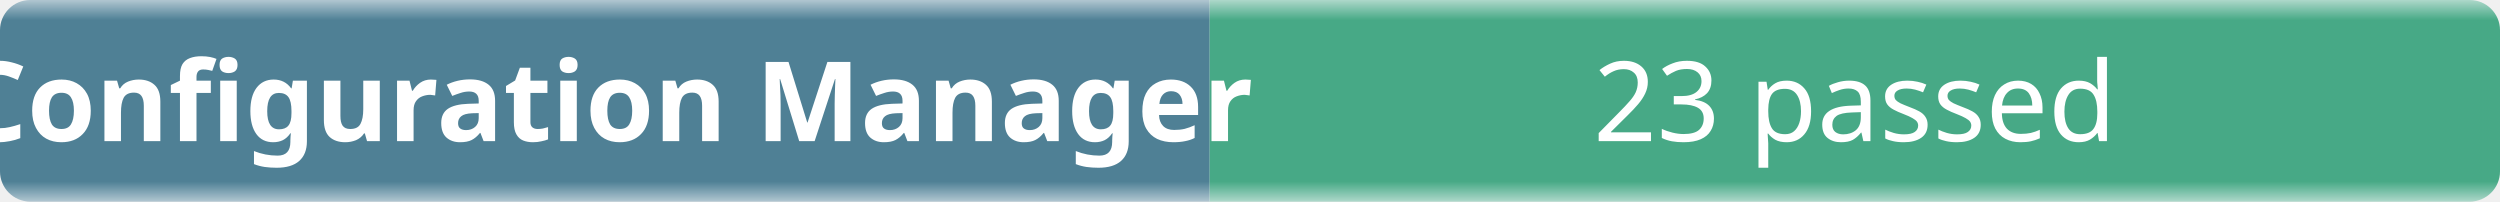
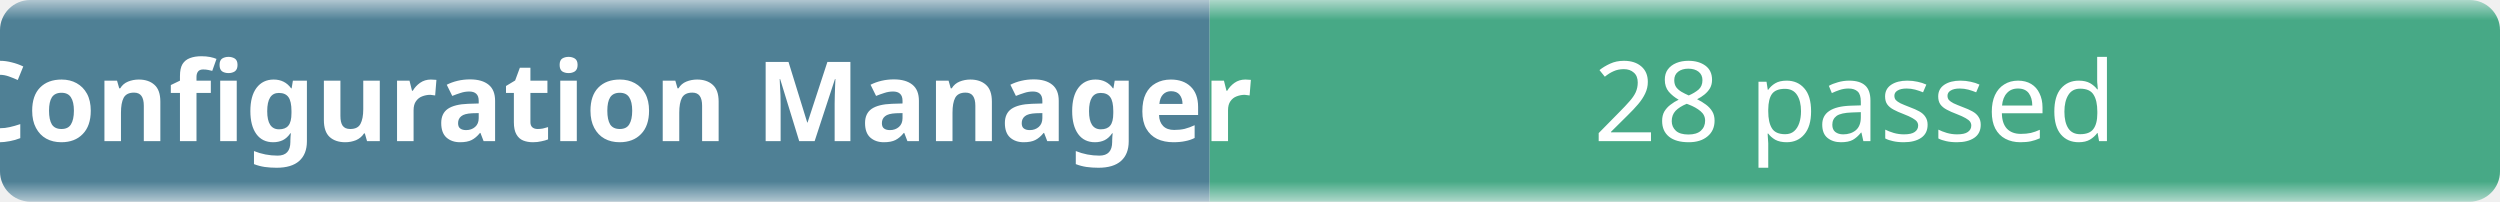
- <svg xmlns="http://www.w3.org/2000/svg" width="248" height="20" role="img" aria-label="Configuration Manager: 23 passed">
+ <svg xmlns="http://www.w3.org/2000/svg" width="248" height="20" role="img" aria-label="Configuration Manager: 28 passed">
  <linearGradient id="b" x2="0" y2="100%">
    <stop offset="0" stop-color="#f8fafc" stop-opacity=".7" />
    <stop offset=".1" stop-color="#eef2f7" stop-opacity=".3" />
    <stop offset=".9" stop-color="#eef2f7" stop-opacity=".3" />
    <stop offset="1" stop-color="#f8fafc" stop-opacity=".7" />
  </linearGradient>
  <mask id="m">
    <rect width="248" height="20" rx="3" fill="#fff" />
  </mask>
  <g mask="url(#m)">
    <rect width="120" height="20" fill="#0b4f6c" />
    <rect x="120" width="128" height="20" fill="#008a56" />
    <rect width="248" height="20" fill="url(#b)" />
  </g>
  <g fill="#fff" text-anchor="middle" font-family="ui-sans-serif,system-ui,sans-serif" font-size="11">
    <text x="60" y="14" font-weight="600">Configuration Manager</text>
-     <text x="184" y="14">23 passed</text>
+     <text x="184" y="14">28 passed</text>
  </g>
</svg>
